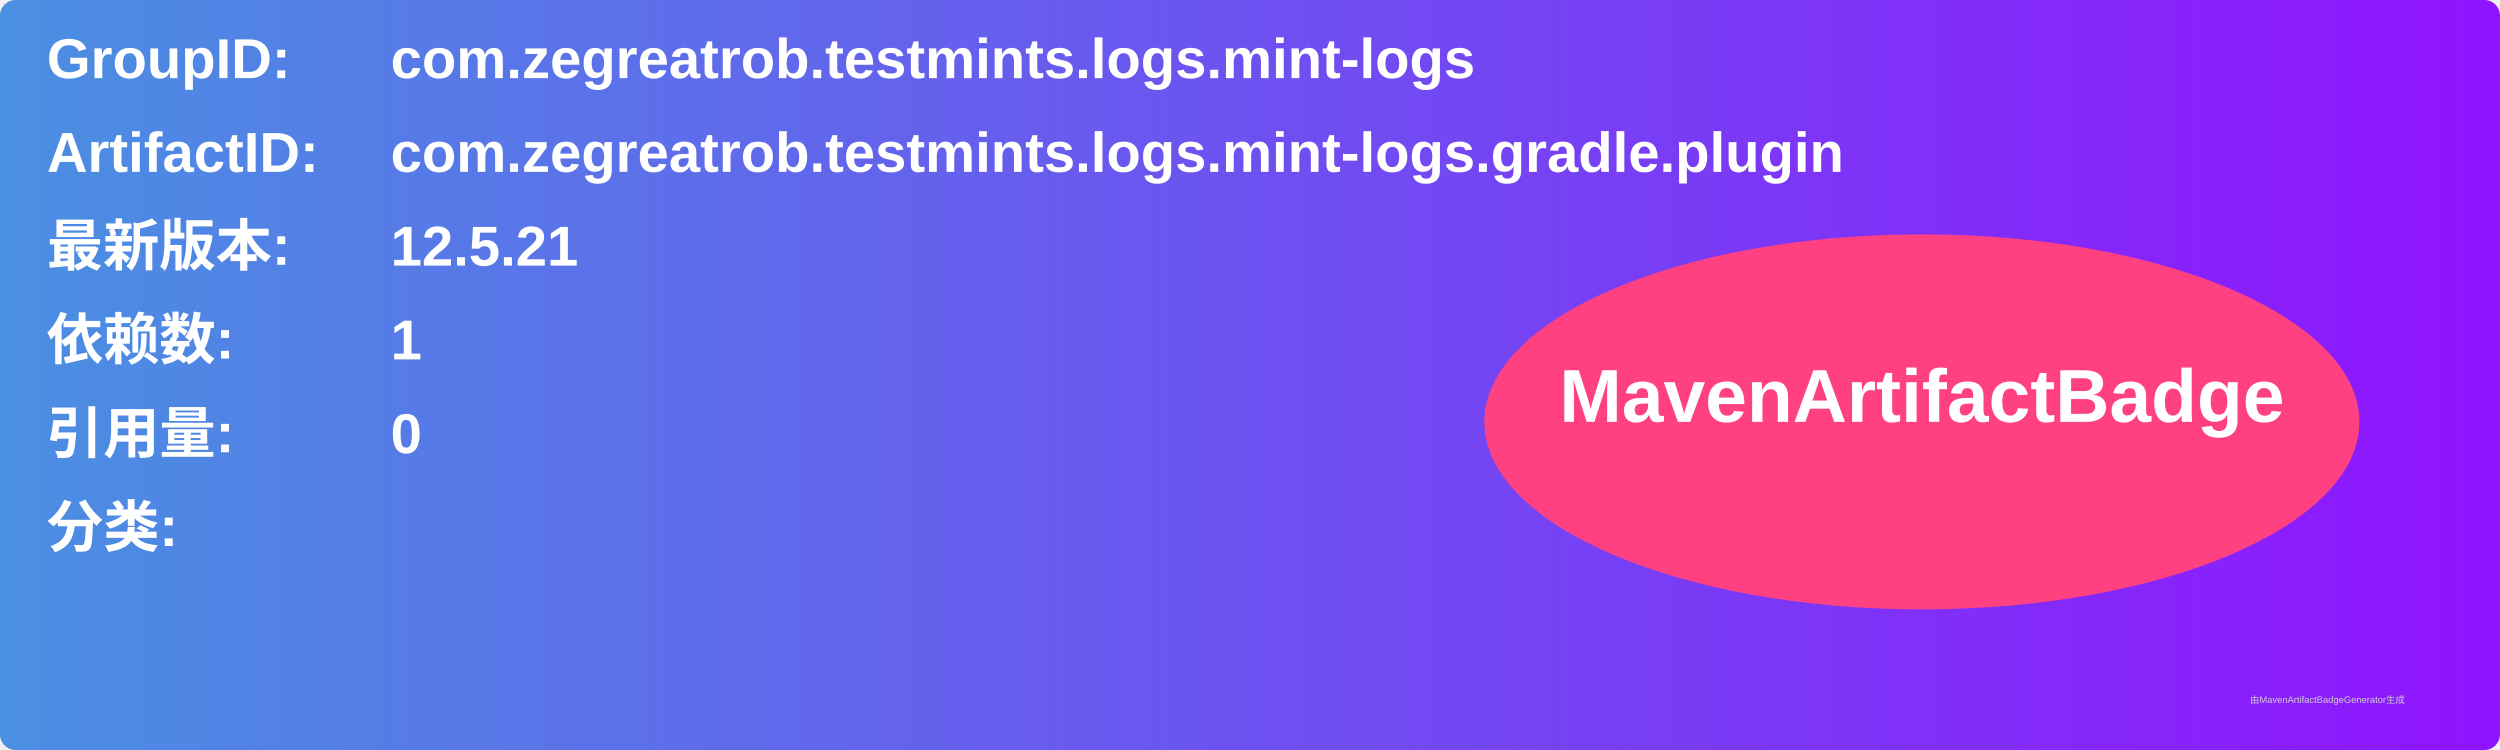
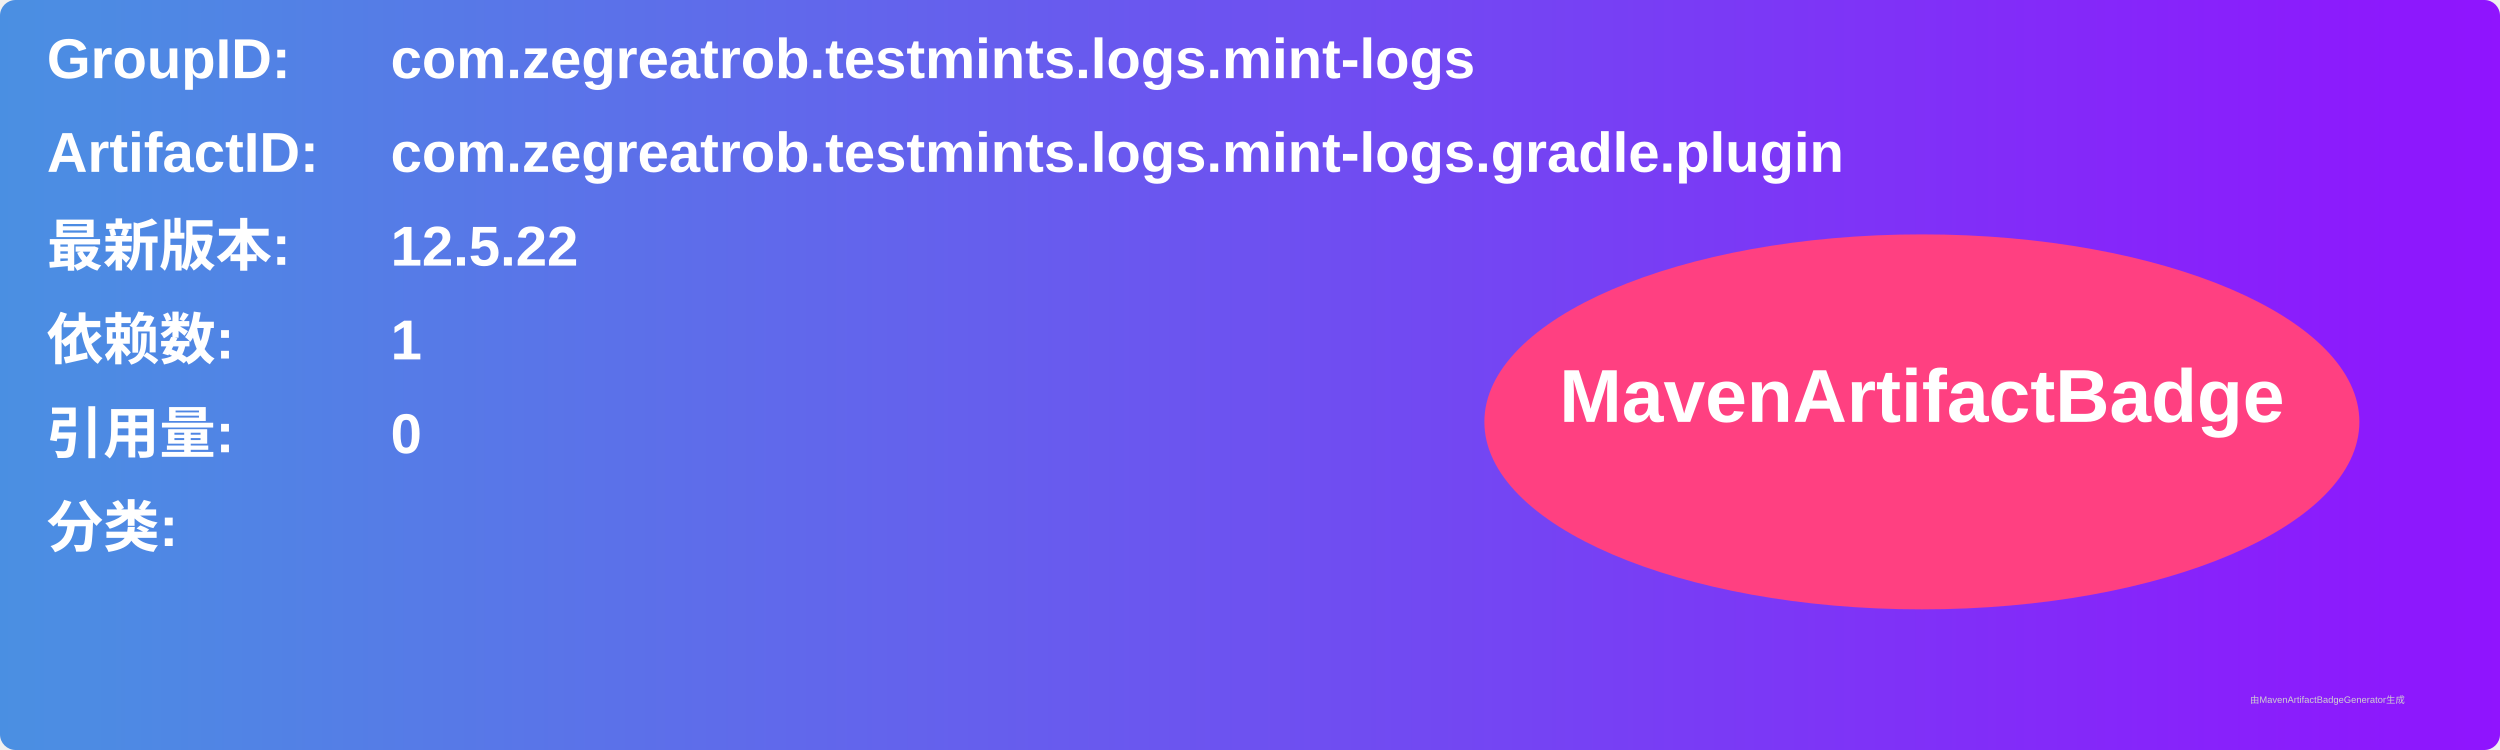
<svg xmlns="http://www.w3.org/2000/svg" width="800" height="240" viewBox="0 0 800 240">
  <linearGradient id="grad" x1="0%" y1="0%" x2="100%" y2="0%">
    <stop offset="0%" stop-color="#4a90e2" />
    <stop offset="100%" stop-color="#9013fe" />
  </linearGradient>
  <rect width="100%" height="100%" rx="5" ry="5" fill="url(#grad)" />
  <g transform="translate(15, 15)">
    <text x="0" y="10" font-family="Arial" font-size="18" fill="white" font-weight="bold" width="260">GroupID:</text>
    <text x="110" y="10" font-family="Arial" font-size="18" fill="white" font-weight="bold" width="460">com.zegreatrob.testmints.logs.mint-logs</text>
    <text x="0" y="40" font-family="Arial" font-size="18" fill="white" font-weight="bold" width="260">ArtifactID:</text>
    <text x="110" y="40" font-family="Arial" font-size="18" fill="white" font-weight="bold" width="460">com.zegreatrob.testmints.logs.mint-logs.gradle.plugin</text>
    <text x="0" y="70" font-family="Arial" font-size="18" fill="white" font-weight="bold">最新版本:</text>
    <text x="110" y="70" font-family="Arial" font-size="18" fill="white" font-weight="bold">
-       <tspan font-weight="bold">12.5.21</tspan>
+       <tspan font-weight="bold">12.5.22</tspan>
    </text>
    <text x="0" y="100" font-family="Arial" font-size="18" fill="white" font-weight="bold">依赖数: </text>
    <text x="110" y="100" font-family="Arial" font-size="18" fill="white">
      <tspan font-weight="bold">1</tspan>
    </text>
    <text x="0" y="130" font-family="Arial" font-size="18" fill="white" font-weight="bold">引用量: </text>
    <text x="110" y="130" font-family="Arial" font-size="18" fill="white">
      <tspan font-weight="bold">0</tspan>
    </text>
    <text x="0" y="160" font-family="Arial" font-size="18" fill="white" font-weight="bold">分类:</text>
    <text x="10" y="190" font-family="Arial" font-size="10" fill="white">
      <tspan font-weight="bold" />
    </text>
    <ellipse cx="600" cy="120" rx="140" ry="60" fill="#ff4081" />
    <text x="600" y="120" text-anchor="middle" font-family="Arial" font-size="24" fill="white" font-weight="bold">MavenArtifactBadge</text>
  </g>
  <text x="720" y="225" font-family="Arial" font-size="3" fill="#d0d0d0">由MavenArtifactBadgeGenerator生成</text>
</svg>
